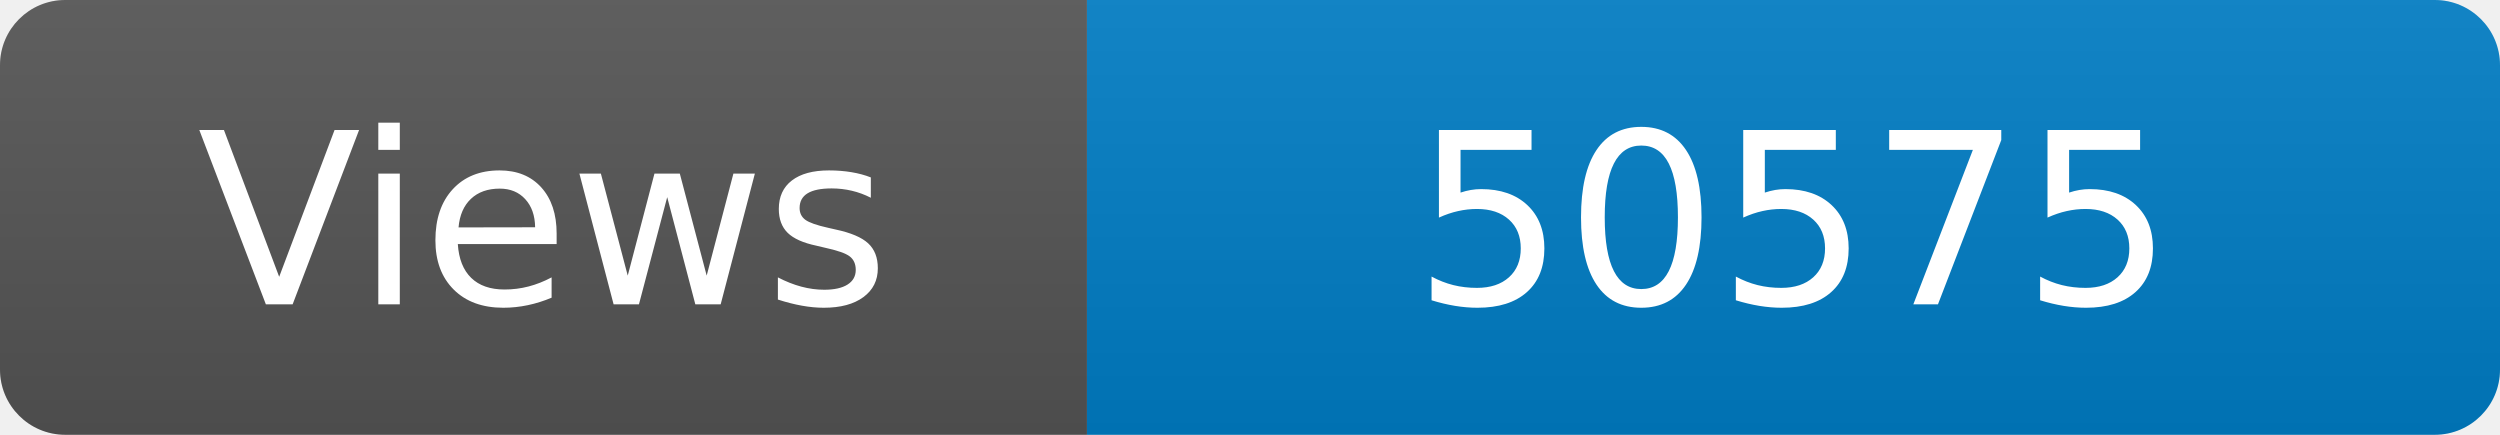
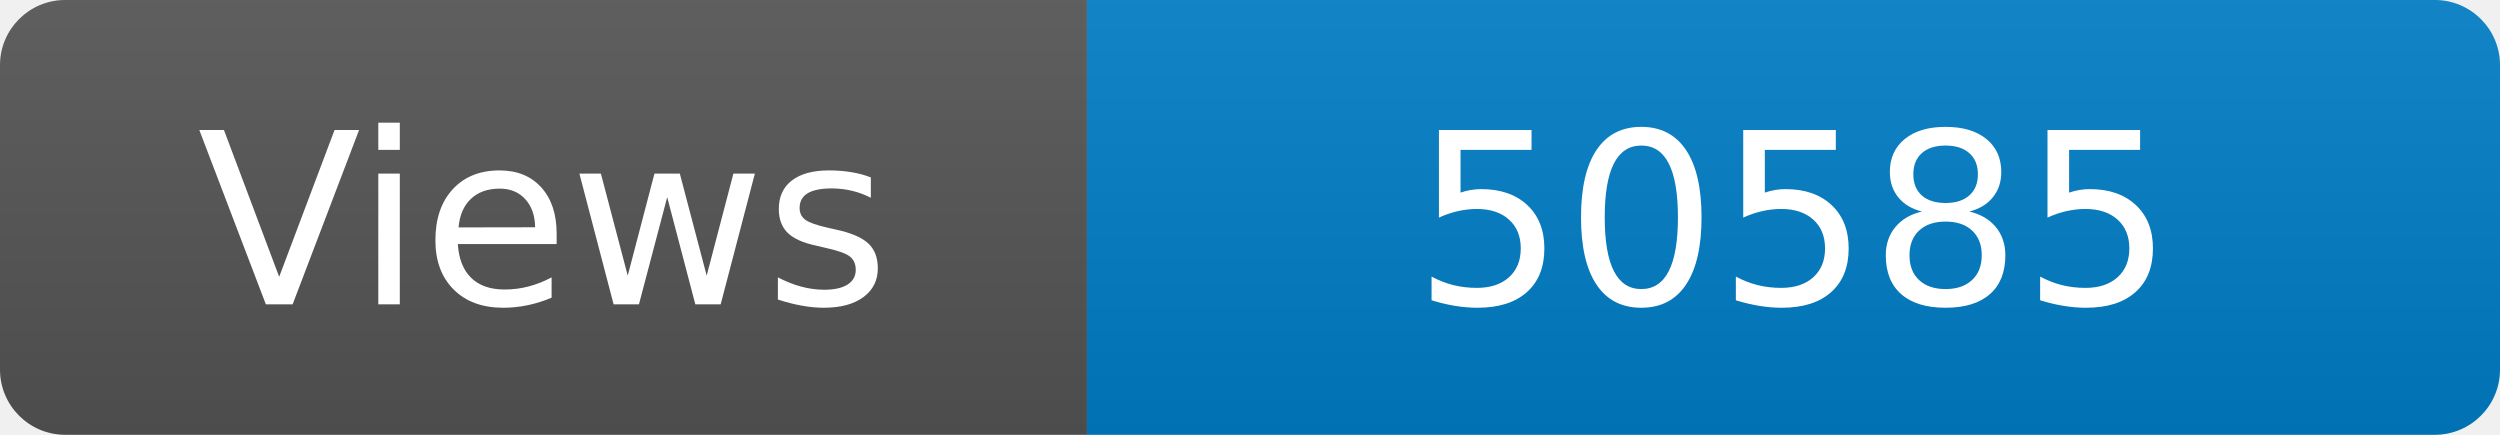
<svg xmlns="http://www.w3.org/2000/svg" width="115" height="20" role="img" aria-label="Maintained?: yes">
  <linearGradient id="s" x2="0" y2="100%">
    <stop offset="0" stop-color="#bbb" stop-opacity=".1" />
    <stop offset="1" stop-opacity=".1" />
  </linearGradient>
  <clipPath id="r">
    <rect width="115" height="20" rx="3" fill="#fff" />
  </clipPath>
  <g clip-path="url(#r)">
    <rect width="50" height="20" fill="#555" />
    <rect x="50" width="160" height="20" fill="#007ec6" />
    <rect width="115" height="20" fill="url(#s)" />
  </g>
  <g fill="#fff" text-anchor="middle" font-family="Verdana,Geneva,DejaVu Sans,sans-serif" font-size="110">
    <text x="250" y="140" transform="scale(.1)" fill="#fff">Views</text>
-     <text x="825" y="140" transform="scale(.1)" fill="#fff">50575</text>
+     <text x="825" y="140" transform="scale(.1)" fill="#fff">50585</text>
  </g>
</svg>
